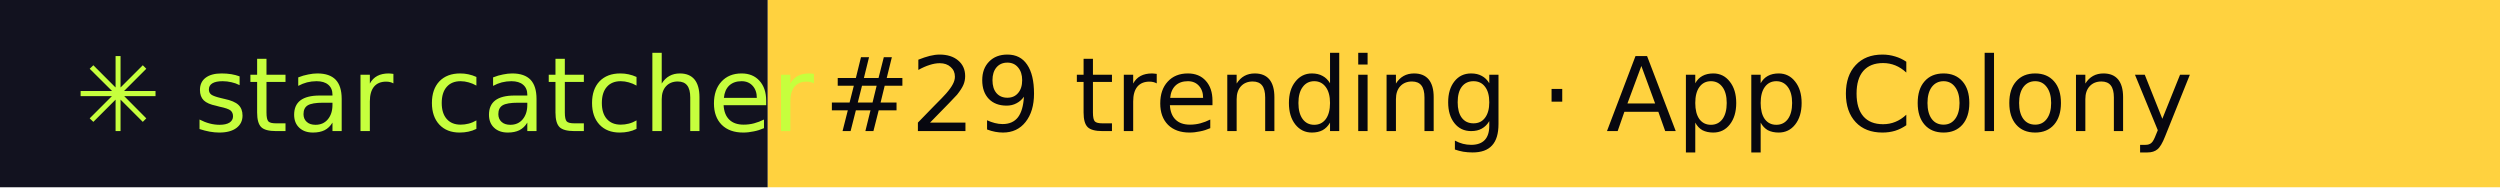
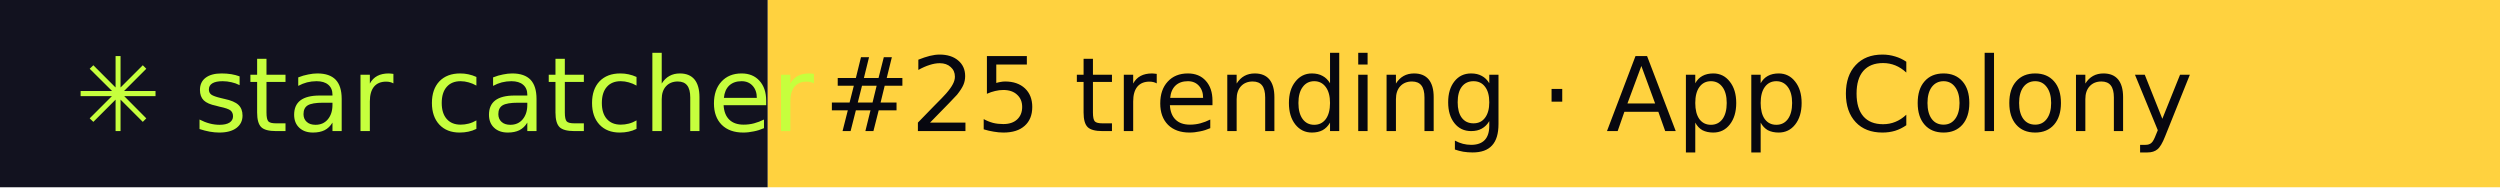
- <svg xmlns="http://www.w3.org/2000/svg" width="267" height="20" role="img" aria-label="star catcher: #29 trending · App Colony">
+ <svg xmlns="http://www.w3.org/2000/svg" width="267" height="20" role="img" aria-label="star catcher: #25 trending · App Colony">
  <rect width="82" height="20" fill="#12121F" />
  <rect x="82" width="185" height="20" fill="#FFD23F" />
  <g font-family="Verdana,DejaVu Sans,sans-serif" font-size="11">
    <text x="8" y="14" fill="#C6FF3D">✳ star catcher</text>
-     <text x="88" y="14" fill="#07070F">#29 trending · App Colony</text>
+     <text x="88" y="14" fill="#07070F">#25 trending · App Colony</text>
  </g>
</svg>
